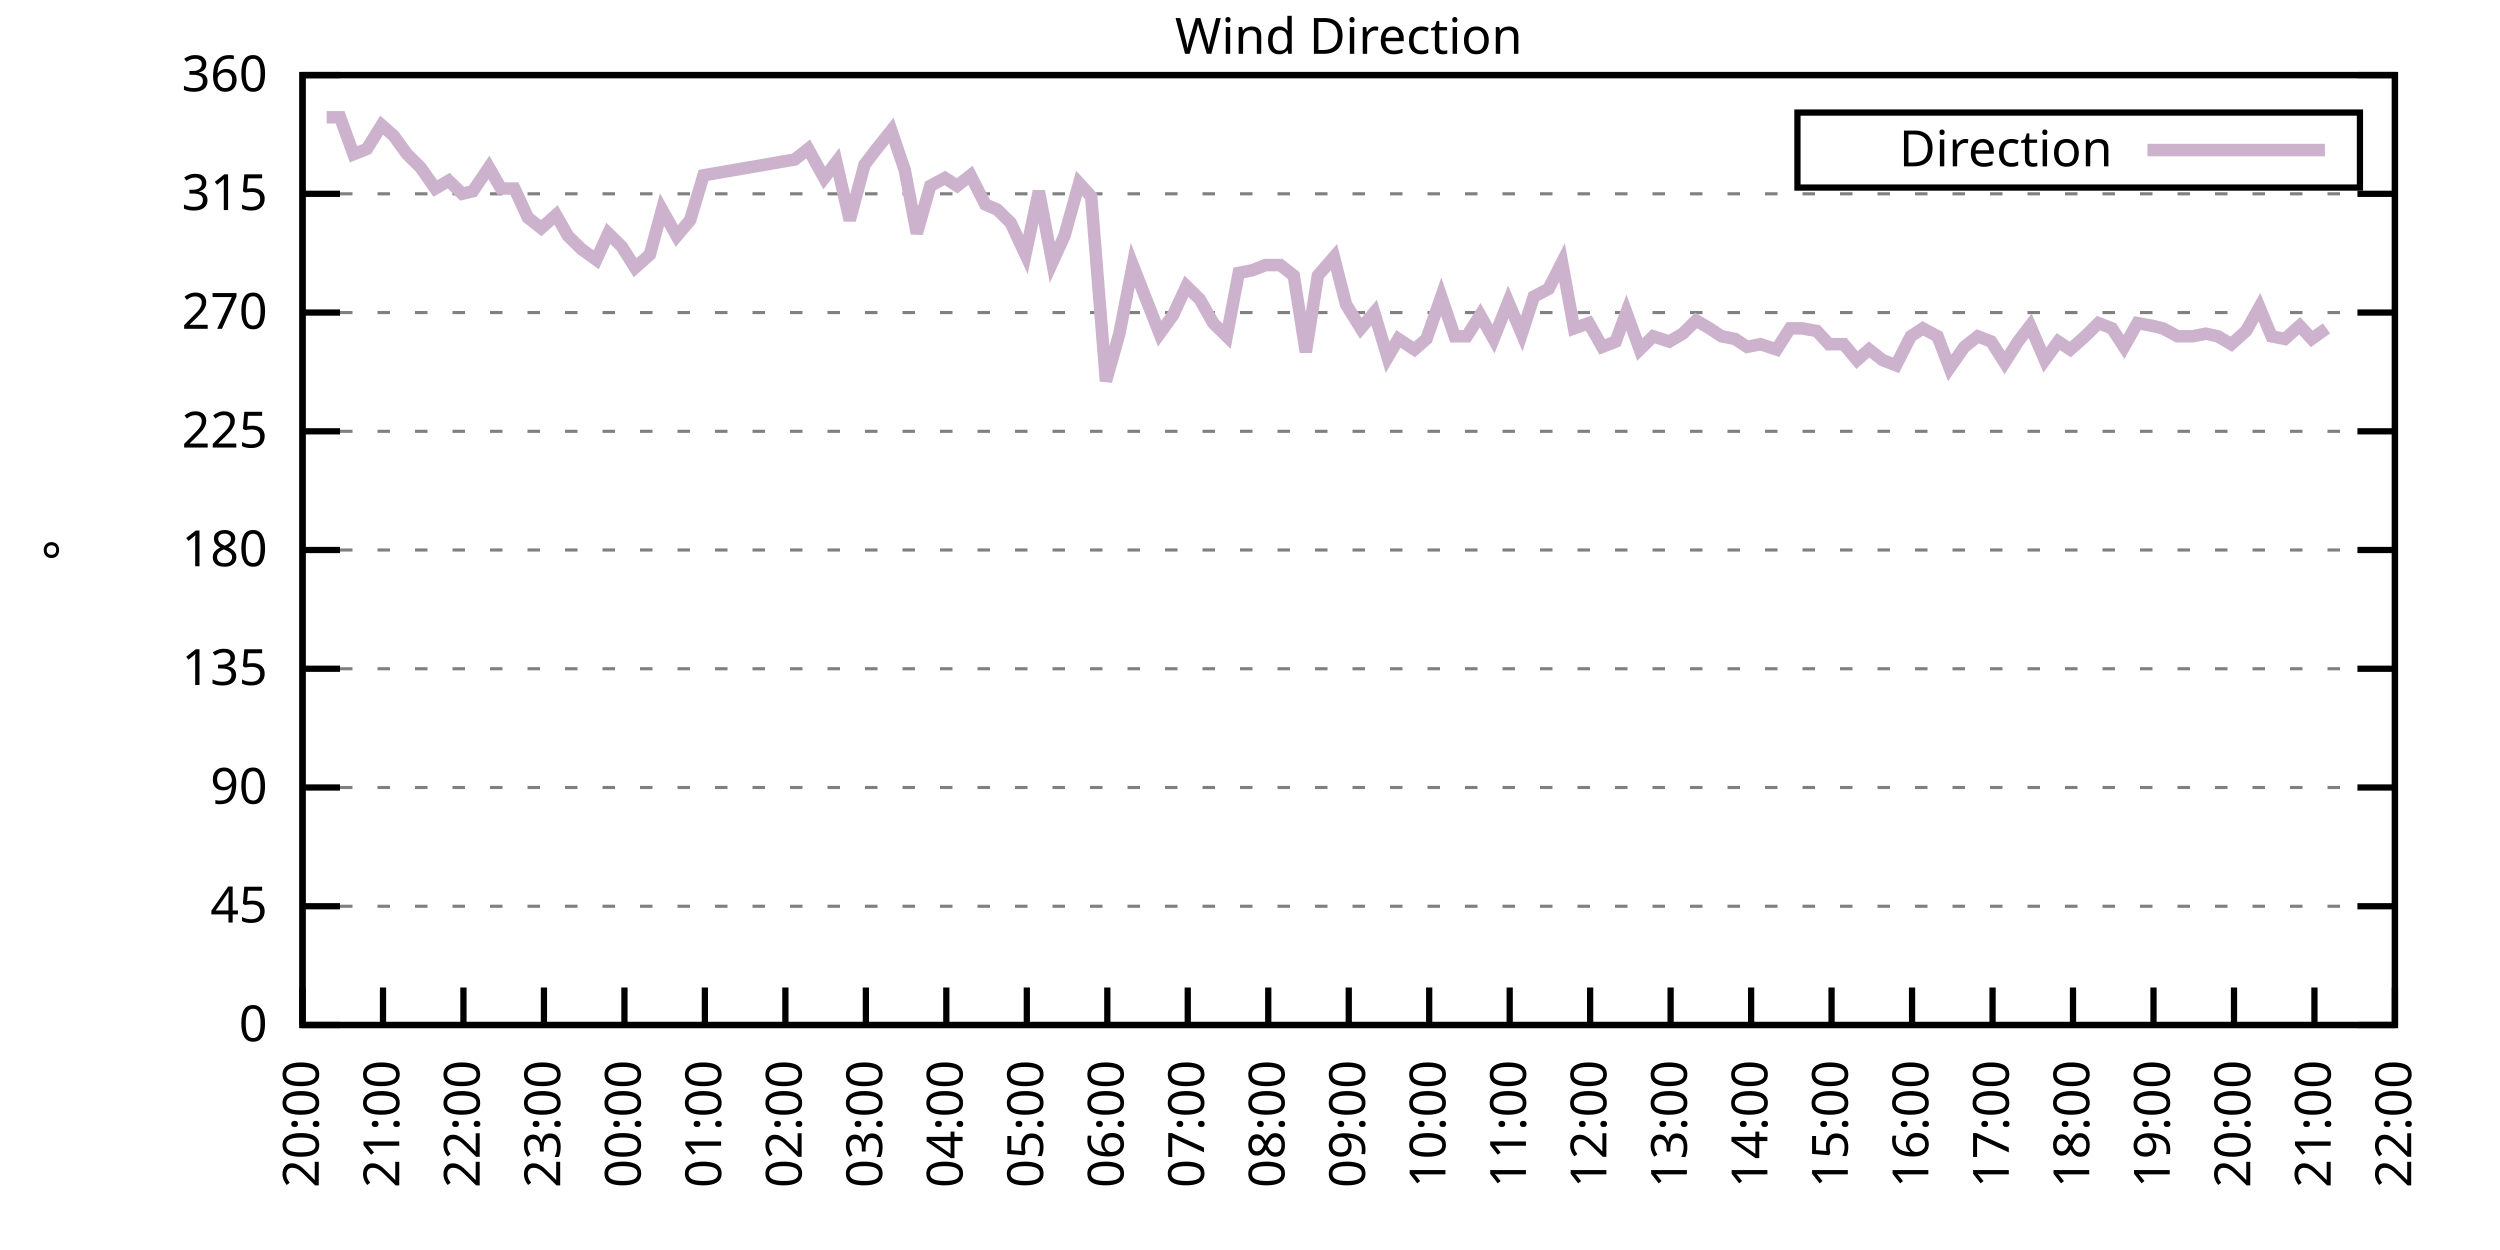
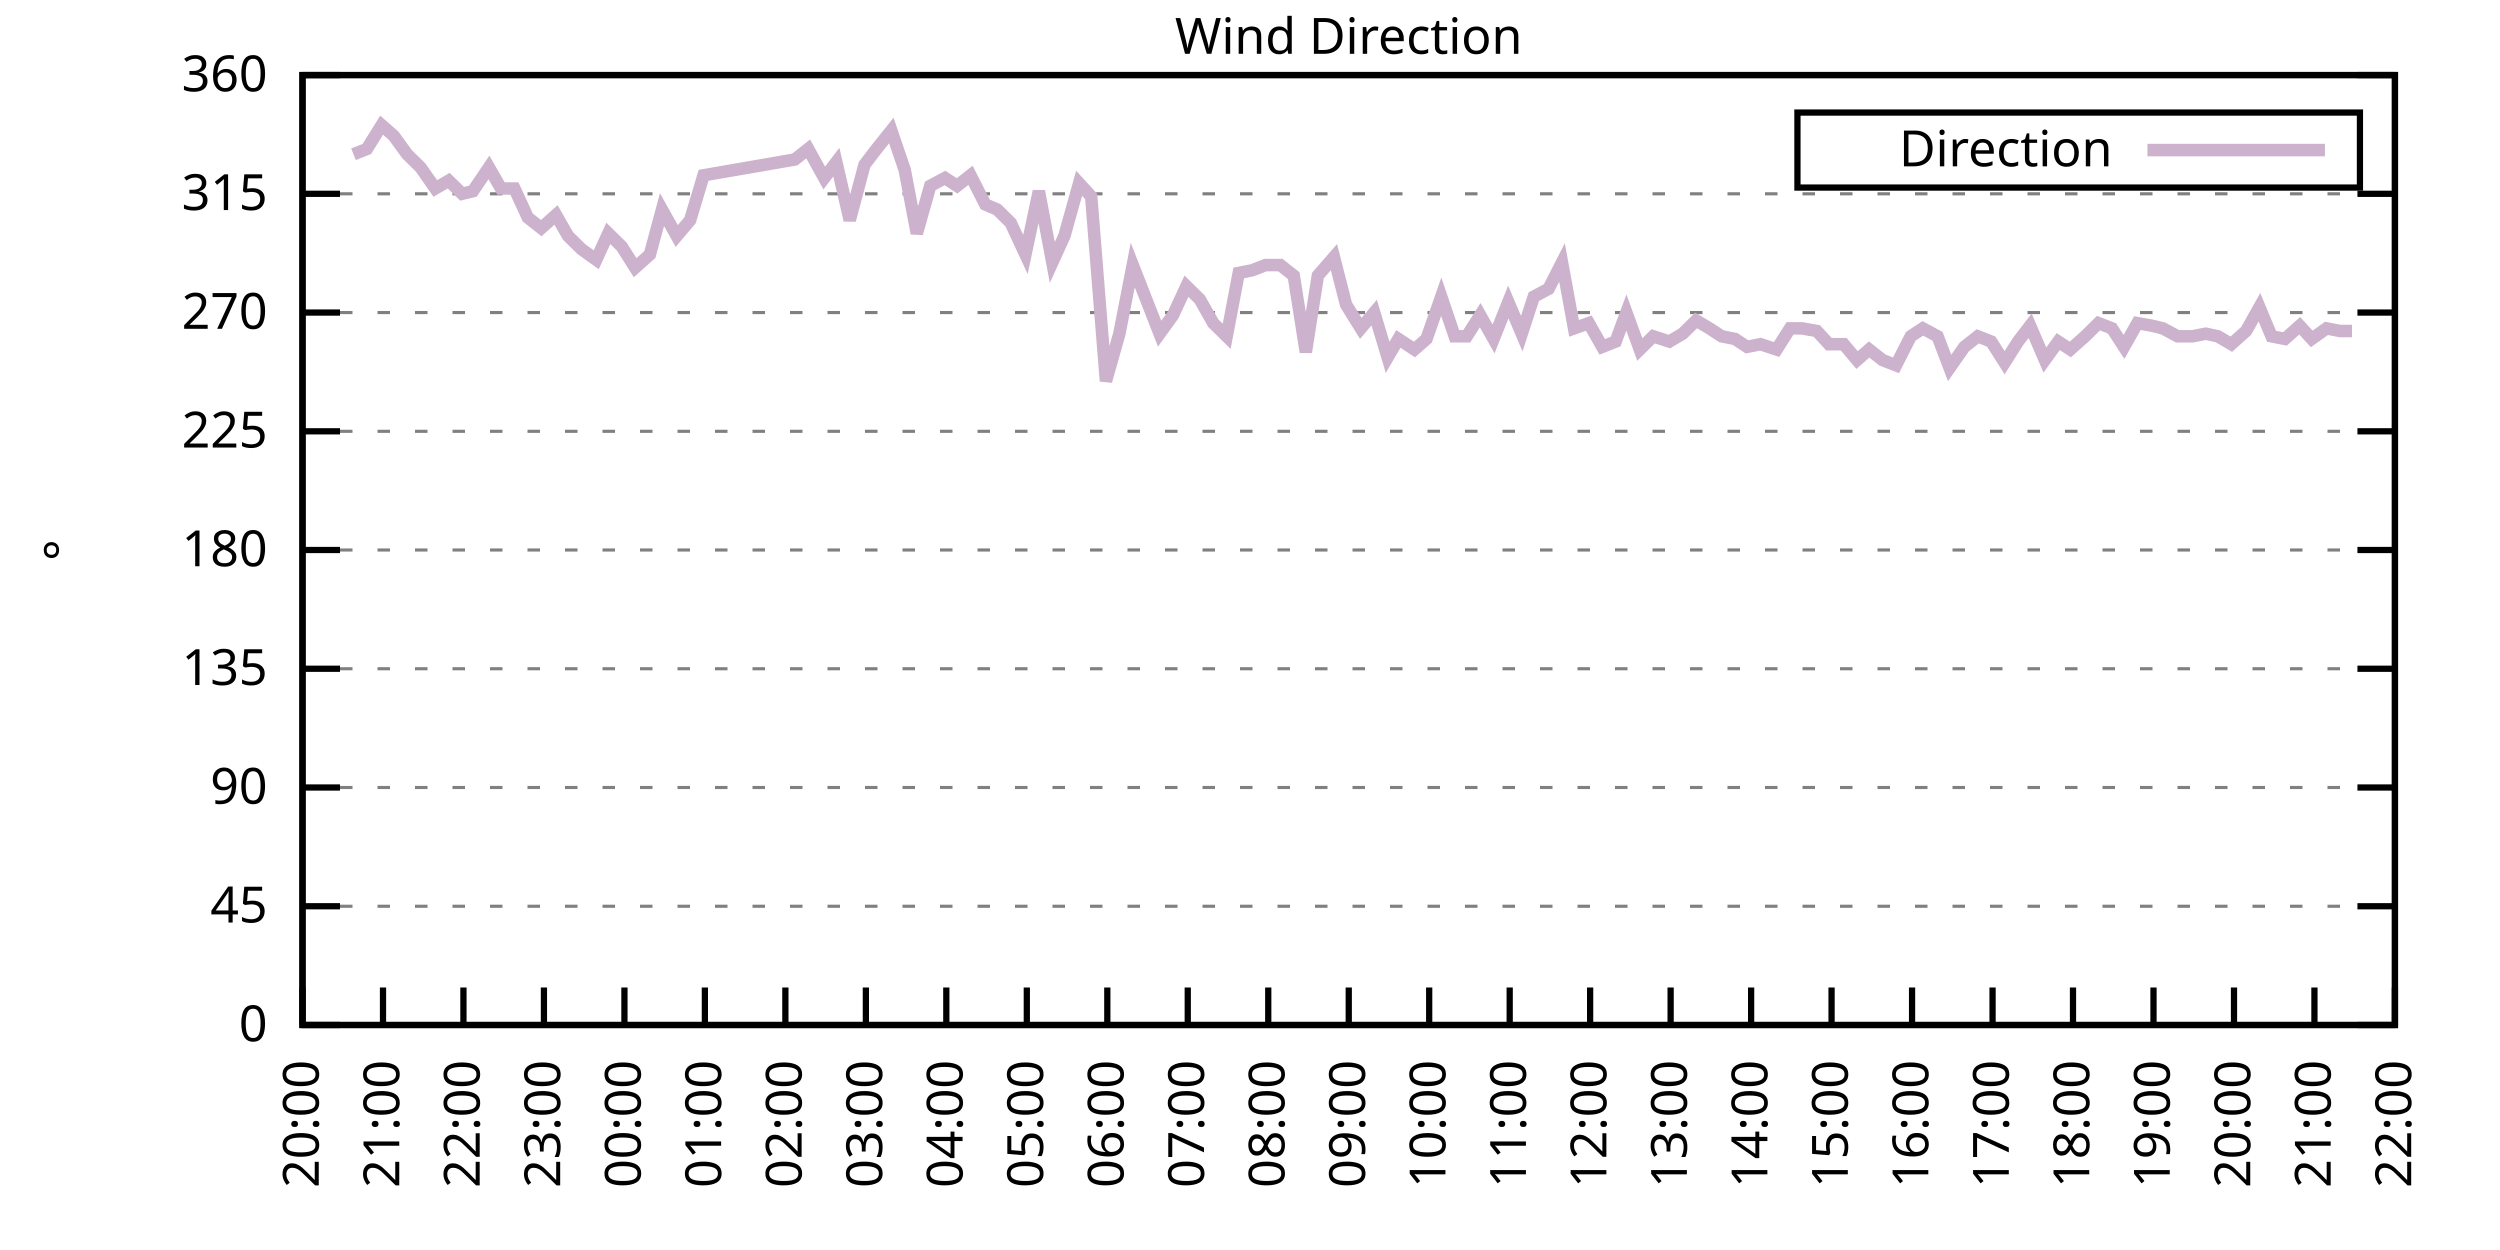
<svg xmlns="http://www.w3.org/2000/svg" xmlns:xlink="http://www.w3.org/1999/xlink" width="400" height="200" viewBox="0 0 400 200">
  <g id="gnuplot_canvas">
    <rect x="0" y="0" width="400" height="200" fill="none" />
    <defs>
      <circle id="gpDot" r="0.5" stroke-width="0.5" stroke="currentColor" />
      <path id="gpPt0" stroke-width="0.333" stroke="currentColor" d="M-1,0 h2 M0,-1 v2" />
      <path id="gpPt1" stroke-width="0.333" stroke="currentColor" d="M-1,-1 L1,1 M1,-1 L-1,1" />
      <path id="gpPt2" stroke-width="0.333" stroke="currentColor" d="M-1,0 L1,0 M0,-1 L0,1 M-1,-1 L1,1 M-1,1 L1,-1" />
      <rect id="gpPt3" stroke-width="0.333" stroke="currentColor" x="-1" y="-1" width="2" height="2" />
      <rect id="gpPt4" stroke-width="0.333" stroke="currentColor" fill="currentColor" x="-1" y="-1" width="2" height="2" />
      <circle id="gpPt5" stroke-width="0.333" stroke="currentColor" cx="0" cy="0" r="1" />
      <use xlink:href="#gpPt5" id="gpPt6" fill="currentColor" stroke="none" />
      <path id="gpPt7" stroke-width="0.333" stroke="currentColor" d="M0,-1.33 L-1.33,0.67 L1.33,0.67 z" />
      <use xlink:href="#gpPt7" id="gpPt8" fill="currentColor" stroke="none" />
      <use xlink:href="#gpPt7" id="gpPt9" stroke="currentColor" transform="rotate(180)" />
      <use xlink:href="#gpPt9" id="gpPt10" fill="currentColor" stroke="none" />
      <use xlink:href="#gpPt3" id="gpPt11" stroke="currentColor" transform="rotate(45)" />
      <use xlink:href="#gpPt11" id="gpPt12" fill="currentColor" stroke="none" />
      <path id="gpPt13" stroke-width="0.333" stroke="currentColor" d="M0,1.330 L1.265,0.411 L0.782,-1.067 L-0.782,-1.076 L-1.265,0.411 z" />
      <use xlink:href="#gpPt13" id="gpPt14" fill="currentColor" stroke="none" />
      <filter id="textbox" filterUnits="objectBoundingBox" x="0" y="0" height="1" width="1">
        <feFlood flood-color="white" flood-opacity="1" result="bgnd" />
        <feComposite in="SourceGraphic" in2="bgnd" operator="atop" />
      </filter>
      <filter id="greybox" filterUnits="objectBoundingBox" x="0" y="0" height="1" width="1">
        <feFlood flood-color="lightgrey" flood-opacity="1" result="grey" />
        <feComposite in="SourceGraphic" in2="grey" operator="atop" />
      </filter>
    </defs>
    <g fill="none" color="white" stroke="currentColor" stroke-width="1.00" stroke-linecap="butt" stroke-linejoin="miter">
</g>
    <g fill="none" color="black" stroke="currentColor" stroke-width="1.00" stroke-linecap="butt" stroke-linejoin="miter">
      <g stroke="none" shape-rendering="crispEdges">
        <polygon fill="rgb(255, 255, 255)" points="48.40,164.00 383.18,164.00 383.18,12.02 48.40,12.02 " />
      </g>
    </g>
    <g fill="none" color="black" stroke="currentColor" stroke-width="1.00" stroke-linecap="butt" stroke-linejoin="miter">
</g>
    <g fill="none" color="black" stroke="black" stroke-width="0.50" stroke-linecap="butt" stroke-linejoin="miter">
</g>
    <g fill="none" color="gray" stroke="currentColor" stroke-width="0.50" stroke-linecap="butt" stroke-linejoin="miter">
      <path stroke="gray" stroke-dasharray="2,4" class="gridline" d="M48.40,164.00 L383.19,164.00  " />
    </g>
    <g fill="none" color="gray" stroke="gray" stroke-width="1.00" stroke-linecap="butt" stroke-linejoin="miter">
</g>
    <g fill="none" color="black" stroke="currentColor" stroke-width="1.00" stroke-linecap="butt" stroke-linejoin="miter">
      <path stroke="black" d="M48.40,164.00 L54.40,164.00 M383.19,164.00 L377.19,164.00  " />
      <g transform="translate(42.80,166.60)" stroke="none" fill="black" font-family="Sans" font-size="8.00" text-anchor="end">
        <text>
          <tspan font-family="Sans"> 0</tspan>
        </text>
      </g>
    </g>
    <g fill="none" color="black" stroke="currentColor" stroke-width="1.00" stroke-linecap="butt" stroke-linejoin="miter">
</g>
    <g fill="none" color="black" stroke="black" stroke-width="0.50" stroke-linecap="butt" stroke-linejoin="miter">
</g>
    <g fill="none" color="gray" stroke="currentColor" stroke-width="0.50" stroke-linecap="butt" stroke-linejoin="miter">
      <path stroke="gray" stroke-dasharray="2,4" class="gridline" d="M48.40,145.00 L383.19,145.00  " />
    </g>
    <g fill="none" color="gray" stroke="gray" stroke-width="1.00" stroke-linecap="butt" stroke-linejoin="miter">
</g>
    <g fill="none" color="black" stroke="currentColor" stroke-width="1.00" stroke-linecap="butt" stroke-linejoin="miter">
      <path stroke="black" d="M48.40,145.00 L54.40,145.00 M383.19,145.00 L377.19,145.00  " />
      <g transform="translate(42.80,147.60)" stroke="none" fill="black" font-family="Sans" font-size="8.00" text-anchor="end">
        <text>
          <tspan font-family="Sans"> 45</tspan>
        </text>
      </g>
    </g>
    <g fill="none" color="black" stroke="currentColor" stroke-width="1.00" stroke-linecap="butt" stroke-linejoin="miter">
</g>
    <g fill="none" color="black" stroke="black" stroke-width="0.50" stroke-linecap="butt" stroke-linejoin="miter">
</g>
    <g fill="none" color="gray" stroke="currentColor" stroke-width="0.50" stroke-linecap="butt" stroke-linejoin="miter">
      <path stroke="gray" stroke-dasharray="2,4" class="gridline" d="M48.40,126.00 L383.19,126.00  " />
    </g>
    <g fill="none" color="gray" stroke="gray" stroke-width="1.00" stroke-linecap="butt" stroke-linejoin="miter">
</g>
    <g fill="none" color="black" stroke="currentColor" stroke-width="1.00" stroke-linecap="butt" stroke-linejoin="miter">
      <path stroke="black" d="M48.40,126.00 L54.40,126.00 M383.19,126.00 L377.19,126.00  " />
      <g transform="translate(42.80,128.60)" stroke="none" fill="black" font-family="Sans" font-size="8.00" text-anchor="end">
        <text>
          <tspan font-family="Sans"> 90</tspan>
        </text>
      </g>
    </g>
    <g fill="none" color="black" stroke="currentColor" stroke-width="1.00" stroke-linecap="butt" stroke-linejoin="miter">
</g>
    <g fill="none" color="black" stroke="black" stroke-width="0.50" stroke-linecap="butt" stroke-linejoin="miter">
</g>
    <g fill="none" color="gray" stroke="currentColor" stroke-width="0.50" stroke-linecap="butt" stroke-linejoin="miter">
      <path stroke="gray" stroke-dasharray="2,4" class="gridline" d="M48.40,107.00 L383.19,107.00  " />
    </g>
    <g fill="none" color="gray" stroke="gray" stroke-width="1.00" stroke-linecap="butt" stroke-linejoin="miter">
</g>
    <g fill="none" color="black" stroke="currentColor" stroke-width="1.00" stroke-linecap="butt" stroke-linejoin="miter">
      <path stroke="black" d="M48.40,107.00 L54.40,107.00 M383.19,107.00 L377.19,107.00  " />
      <g transform="translate(42.80,109.60)" stroke="none" fill="black" font-family="Sans" font-size="8.00" text-anchor="end">
        <text>
          <tspan font-family="Sans"> 135</tspan>
        </text>
      </g>
    </g>
    <g fill="none" color="black" stroke="currentColor" stroke-width="1.00" stroke-linecap="butt" stroke-linejoin="miter">
</g>
    <g fill="none" color="black" stroke="black" stroke-width="0.50" stroke-linecap="butt" stroke-linejoin="miter">
</g>
    <g fill="none" color="gray" stroke="currentColor" stroke-width="0.50" stroke-linecap="butt" stroke-linejoin="miter">
      <path stroke="gray" stroke-dasharray="2,4" class="gridline" d="M48.40,88.00 L383.19,88.00  " />
    </g>
    <g fill="none" color="gray" stroke="gray" stroke-width="1.00" stroke-linecap="butt" stroke-linejoin="miter">
</g>
    <g fill="none" color="black" stroke="currentColor" stroke-width="1.00" stroke-linecap="butt" stroke-linejoin="miter">
      <path stroke="black" d="M48.40,88.00 L54.40,88.00 M383.19,88.00 L377.19,88.00  " />
      <g transform="translate(42.80,90.60)" stroke="none" fill="black" font-family="Sans" font-size="8.00" text-anchor="end">
        <text>
          <tspan font-family="Sans"> 180</tspan>
        </text>
      </g>
    </g>
    <g fill="none" color="black" stroke="currentColor" stroke-width="1.00" stroke-linecap="butt" stroke-linejoin="miter">
</g>
    <g fill="none" color="black" stroke="black" stroke-width="0.50" stroke-linecap="butt" stroke-linejoin="miter">
</g>
    <g fill="none" color="gray" stroke="currentColor" stroke-width="0.50" stroke-linecap="butt" stroke-linejoin="miter">
      <path stroke="gray" stroke-dasharray="2,4" class="gridline" d="M48.40,69.01 L383.19,69.01  " />
    </g>
    <g fill="none" color="gray" stroke="gray" stroke-width="1.00" stroke-linecap="butt" stroke-linejoin="miter">
</g>
    <g fill="none" color="black" stroke="currentColor" stroke-width="1.00" stroke-linecap="butt" stroke-linejoin="miter">
      <path stroke="black" d="M48.40,69.01 L54.40,69.01 M383.19,69.01 L377.19,69.01  " />
      <g transform="translate(42.80,71.61)" stroke="none" fill="black" font-family="Sans" font-size="8.00" text-anchor="end">
        <text>
          <tspan font-family="Sans"> 225</tspan>
        </text>
      </g>
    </g>
    <g fill="none" color="black" stroke="currentColor" stroke-width="1.00" stroke-linecap="butt" stroke-linejoin="miter">
</g>
    <g fill="none" color="black" stroke="black" stroke-width="0.50" stroke-linecap="butt" stroke-linejoin="miter">
</g>
    <g fill="none" color="gray" stroke="currentColor" stroke-width="0.50" stroke-linecap="butt" stroke-linejoin="miter">
      <path stroke="gray" stroke-dasharray="2,4" class="gridline" d="M48.40,50.01 L383.19,50.01  " />
    </g>
    <g fill="none" color="gray" stroke="gray" stroke-width="1.00" stroke-linecap="butt" stroke-linejoin="miter">
</g>
    <g fill="none" color="black" stroke="currentColor" stroke-width="1.00" stroke-linecap="butt" stroke-linejoin="miter">
      <path stroke="black" d="M48.40,50.01 L54.40,50.01 M383.19,50.01 L377.19,50.01  " />
      <g transform="translate(42.80,52.61)" stroke="none" fill="black" font-family="Sans" font-size="8.00" text-anchor="end">
        <text>
          <tspan font-family="Sans"> 270</tspan>
        </text>
      </g>
    </g>
    <g fill="none" color="black" stroke="currentColor" stroke-width="1.00" stroke-linecap="butt" stroke-linejoin="miter">
</g>
    <g fill="none" color="black" stroke="black" stroke-width="0.50" stroke-linecap="butt" stroke-linejoin="miter">
</g>
    <g fill="none" color="gray" stroke="currentColor" stroke-width="0.50" stroke-linecap="butt" stroke-linejoin="miter">
      <path stroke="gray" stroke-dasharray="2,4" class="gridline" d="M48.40,31.01 L383.19,31.01  " />
    </g>
    <g fill="none" color="gray" stroke="gray" stroke-width="1.00" stroke-linecap="butt" stroke-linejoin="miter">
</g>
    <g fill="none" color="black" stroke="currentColor" stroke-width="1.00" stroke-linecap="butt" stroke-linejoin="miter">
      <path stroke="black" d="M48.40,31.01 L54.40,31.01 M383.19,31.01 L377.19,31.01  " />
      <g transform="translate(42.80,33.61)" stroke="none" fill="black" font-family="Sans" font-size="8.00" text-anchor="end">
        <text>
          <tspan font-family="Sans"> 315</tspan>
        </text>
      </g>
    </g>
    <g fill="none" color="black" stroke="currentColor" stroke-width="1.00" stroke-linecap="butt" stroke-linejoin="miter">
</g>
    <g fill="none" color="black" stroke="black" stroke-width="0.50" stroke-linecap="butt" stroke-linejoin="miter">
</g>
    <g fill="none" color="gray" stroke="currentColor" stroke-width="0.50" stroke-linecap="butt" stroke-linejoin="miter">
      <path stroke="gray" stroke-dasharray="2,4" class="gridline" d="M48.40,12.01 L383.19,12.01  " />
    </g>
    <g fill="none" color="gray" stroke="gray" stroke-width="1.00" stroke-linecap="butt" stroke-linejoin="miter">
</g>
    <g fill="none" color="black" stroke="currentColor" stroke-width="1.00" stroke-linecap="butt" stroke-linejoin="miter">
      <path stroke="black" d="M48.40,12.01 L54.40,12.01 M383.19,12.01 L377.19,12.01  " />
      <g transform="translate(42.80,14.61)" stroke="none" fill="black" font-family="Sans" font-size="8.00" text-anchor="end">
        <text>
          <tspan font-family="Sans"> 360</tspan>
        </text>
      </g>
    </g>
    <g fill="none" color="black" stroke="currentColor" stroke-width="1.00" stroke-linecap="butt" stroke-linejoin="miter">
      <path stroke="black" d="M48.40,164.00 L48.40,158.00  " />
      <g transform="translate(51.00,169.60) rotate(270.00)" stroke="none" fill="black" font-family="Sans" font-size="8.00" text-anchor="end">
        <text>
          <tspan font-family="Sans">20:00</tspan>
        </text>
      </g>
    </g>
    <g fill="none" color="black" stroke="currentColor" stroke-width="1.00" stroke-linecap="butt" stroke-linejoin="miter">
      <path stroke="black" d="M61.28,164.00 L61.28,158.00  " />
      <g transform="translate(63.88,169.60) rotate(270.00)" stroke="none" fill="black" font-family="Sans" font-size="8.00" text-anchor="end">
        <text>
          <tspan font-family="Sans">21:00</tspan>
        </text>
      </g>
    </g>
    <g fill="none" color="black" stroke="currentColor" stroke-width="1.00" stroke-linecap="butt" stroke-linejoin="miter">
      <path stroke="black" d="M74.15,164.00 L74.15,158.00  " />
      <g transform="translate(76.75,169.60) rotate(270.00)" stroke="none" fill="black" font-family="Sans" font-size="8.00" text-anchor="end">
        <text>
          <tspan font-family="Sans">22:00</tspan>
        </text>
      </g>
    </g>
    <g fill="none" color="black" stroke="currentColor" stroke-width="1.00" stroke-linecap="butt" stroke-linejoin="miter">
      <path stroke="black" d="M87.03,164.00 L87.03,158.00  " />
      <g transform="translate(89.63,169.60) rotate(270.00)" stroke="none" fill="black" font-family="Sans" font-size="8.00" text-anchor="end">
        <text>
          <tspan font-family="Sans">23:00</tspan>
        </text>
      </g>
    </g>
    <g fill="none" color="black" stroke="currentColor" stroke-width="1.00" stroke-linecap="butt" stroke-linejoin="miter">
      <path stroke="black" d="M99.91,164.00 L99.91,158.00  " />
      <g transform="translate(102.51,169.60) rotate(270.00)" stroke="none" fill="black" font-family="Sans" font-size="8.00" text-anchor="end">
        <text>
          <tspan font-family="Sans">00:00</tspan>
        </text>
      </g>
    </g>
    <g fill="none" color="black" stroke="currentColor" stroke-width="1.00" stroke-linecap="butt" stroke-linejoin="miter">
      <path stroke="black" d="M112.78,164.00 L112.78,158.00  " />
      <g transform="translate(115.38,169.60) rotate(270.00)" stroke="none" fill="black" font-family="Sans" font-size="8.00" text-anchor="end">
        <text>
          <tspan font-family="Sans">01:00</tspan>
        </text>
      </g>
    </g>
    <g fill="none" color="black" stroke="currentColor" stroke-width="1.00" stroke-linecap="butt" stroke-linejoin="miter">
      <path stroke="black" d="M125.66,164.00 L125.66,158.00  " />
      <g transform="translate(128.26,169.60) rotate(270.00)" stroke="none" fill="black" font-family="Sans" font-size="8.00" text-anchor="end">
        <text>
          <tspan font-family="Sans">02:00</tspan>
        </text>
      </g>
    </g>
    <g fill="none" color="black" stroke="currentColor" stroke-width="1.00" stroke-linecap="butt" stroke-linejoin="miter">
      <path stroke="black" d="M138.54,164.00 L138.54,158.00  " />
      <g transform="translate(141.14,169.60) rotate(270.00)" stroke="none" fill="black" font-family="Sans" font-size="8.00" text-anchor="end">
        <text>
          <tspan font-family="Sans">03:00</tspan>
        </text>
      </g>
    </g>
    <g fill="none" color="black" stroke="currentColor" stroke-width="1.00" stroke-linecap="butt" stroke-linejoin="miter">
      <path stroke="black" d="M151.41,164.00 L151.41,158.00  " />
      <g transform="translate(154.01,169.60) rotate(270.00)" stroke="none" fill="black" font-family="Sans" font-size="8.00" text-anchor="end">
        <text>
          <tspan font-family="Sans">04:00</tspan>
        </text>
      </g>
    </g>
    <g fill="none" color="black" stroke="currentColor" stroke-width="1.00" stroke-linecap="butt" stroke-linejoin="miter">
      <path stroke="black" d="M164.29,164.00 L164.29,158.00  " />
      <g transform="translate(166.89,169.60) rotate(270.00)" stroke="none" fill="black" font-family="Sans" font-size="8.00" text-anchor="end">
        <text>
          <tspan font-family="Sans">05:00</tspan>
        </text>
      </g>
    </g>
    <g fill="none" color="black" stroke="currentColor" stroke-width="1.00" stroke-linecap="butt" stroke-linejoin="miter">
      <path stroke="black" d="M177.17,164.00 L177.17,158.00  " />
      <g transform="translate(179.77,169.60) rotate(270.00)" stroke="none" fill="black" font-family="Sans" font-size="8.00" text-anchor="end">
        <text>
          <tspan font-family="Sans">06:00</tspan>
        </text>
      </g>
    </g>
    <g fill="none" color="black" stroke="currentColor" stroke-width="1.00" stroke-linecap="butt" stroke-linejoin="miter">
      <path stroke="black" d="M190.04,164.00 L190.04,158.00  " />
      <g transform="translate(192.64,169.60) rotate(270.00)" stroke="none" fill="black" font-family="Sans" font-size="8.00" text-anchor="end">
        <text>
          <tspan font-family="Sans">07:00</tspan>
        </text>
      </g>
    </g>
    <g fill="none" color="black" stroke="currentColor" stroke-width="1.00" stroke-linecap="butt" stroke-linejoin="miter">
      <path stroke="black" d="M202.92,164.00 L202.92,158.00  " />
      <g transform="translate(205.52,169.60) rotate(270.00)" stroke="none" fill="black" font-family="Sans" font-size="8.00" text-anchor="end">
        <text>
          <tspan font-family="Sans">08:00</tspan>
        </text>
      </g>
    </g>
    <g fill="none" color="black" stroke="currentColor" stroke-width="1.00" stroke-linecap="butt" stroke-linejoin="miter">
      <path stroke="black" d="M215.80,164.00 L215.80,158.00  " />
      <g transform="translate(218.40,169.60) rotate(270.00)" stroke="none" fill="black" font-family="Sans" font-size="8.00" text-anchor="end">
        <text>
          <tspan font-family="Sans">09:00</tspan>
        </text>
      </g>
    </g>
    <g fill="none" color="black" stroke="currentColor" stroke-width="1.00" stroke-linecap="butt" stroke-linejoin="miter">
      <path stroke="black" d="M228.67,164.00 L228.67,158.00  " />
      <g transform="translate(231.27,169.60) rotate(270.00)" stroke="none" fill="black" font-family="Sans" font-size="8.00" text-anchor="end">
        <text>
          <tspan font-family="Sans">10:00</tspan>
        </text>
      </g>
    </g>
    <g fill="none" color="black" stroke="currentColor" stroke-width="1.00" stroke-linecap="butt" stroke-linejoin="miter">
      <path stroke="black" d="M241.55,164.00 L241.55,158.00  " />
      <g transform="translate(244.15,169.60) rotate(270.00)" stroke="none" fill="black" font-family="Sans" font-size="8.00" text-anchor="end">
        <text>
          <tspan font-family="Sans">11:00</tspan>
        </text>
      </g>
    </g>
    <g fill="none" color="black" stroke="currentColor" stroke-width="1.00" stroke-linecap="butt" stroke-linejoin="miter">
      <path stroke="black" d="M254.42,164.00 L254.42,158.00  " />
      <g transform="translate(257.02,169.60) rotate(270.00)" stroke="none" fill="black" font-family="Sans" font-size="8.00" text-anchor="end">
        <text>
          <tspan font-family="Sans">12:00</tspan>
        </text>
      </g>
    </g>
    <g fill="none" color="black" stroke="currentColor" stroke-width="1.00" stroke-linecap="butt" stroke-linejoin="miter">
      <path stroke="black" d="M267.30,164.00 L267.30,158.00  " />
      <g transform="translate(269.90,169.60) rotate(270.00)" stroke="none" fill="black" font-family="Sans" font-size="8.00" text-anchor="end">
        <text>
          <tspan font-family="Sans">13:00</tspan>
        </text>
      </g>
    </g>
    <g fill="none" color="black" stroke="currentColor" stroke-width="1.00" stroke-linecap="butt" stroke-linejoin="miter">
      <path stroke="black" d="M280.18,164.00 L280.18,158.00  " />
      <g transform="translate(282.78,169.60) rotate(270.00)" stroke="none" fill="black" font-family="Sans" font-size="8.00" text-anchor="end">
        <text>
          <tspan font-family="Sans">14:00</tspan>
        </text>
      </g>
    </g>
    <g fill="none" color="black" stroke="currentColor" stroke-width="1.00" stroke-linecap="butt" stroke-linejoin="miter">
      <path stroke="black" d="M293.05,164.00 L293.05,158.00  " />
      <g transform="translate(295.65,169.60) rotate(270.00)" stroke="none" fill="black" font-family="Sans" font-size="8.00" text-anchor="end">
        <text>
          <tspan font-family="Sans">15:00</tspan>
        </text>
      </g>
    </g>
    <g fill="none" color="black" stroke="currentColor" stroke-width="1.00" stroke-linecap="butt" stroke-linejoin="miter">
      <path stroke="black" d="M305.93,164.00 L305.93,158.00  " />
      <g transform="translate(308.53,169.60) rotate(270.00)" stroke="none" fill="black" font-family="Sans" font-size="8.00" text-anchor="end">
        <text>
          <tspan font-family="Sans">16:00</tspan>
        </text>
      </g>
    </g>
    <g fill="none" color="black" stroke="currentColor" stroke-width="1.00" stroke-linecap="butt" stroke-linejoin="miter">
      <path stroke="black" d="M318.81,164.00 L318.81,158.00  " />
      <g transform="translate(321.41,169.60) rotate(270.00)" stroke="none" fill="black" font-family="Sans" font-size="8.00" text-anchor="end">
        <text>
          <tspan font-family="Sans">17:00</tspan>
        </text>
      </g>
    </g>
    <g fill="none" color="black" stroke="currentColor" stroke-width="1.00" stroke-linecap="butt" stroke-linejoin="miter">
      <path stroke="black" d="M331.68,164.00 L331.68,158.00  " />
      <g transform="translate(334.28,169.60) rotate(270.00)" stroke="none" fill="black" font-family="Sans" font-size="8.00" text-anchor="end">
        <text>
          <tspan font-family="Sans">18:00</tspan>
        </text>
      </g>
    </g>
    <g fill="none" color="black" stroke="currentColor" stroke-width="1.00" stroke-linecap="butt" stroke-linejoin="miter">
      <path stroke="black" d="M344.56,164.00 L344.56,158.00  " />
      <g transform="translate(347.16,169.60) rotate(270.00)" stroke="none" fill="black" font-family="Sans" font-size="8.00" text-anchor="end">
        <text>
          <tspan font-family="Sans">19:00</tspan>
        </text>
      </g>
    </g>
    <g fill="none" color="black" stroke="currentColor" stroke-width="1.00" stroke-linecap="butt" stroke-linejoin="miter">
      <path stroke="black" d="M357.44,164.00 L357.44,158.00  " />
      <g transform="translate(360.04,169.60) rotate(270.00)" stroke="none" fill="black" font-family="Sans" font-size="8.00" text-anchor="end">
        <text>
          <tspan font-family="Sans">20:00</tspan>
        </text>
      </g>
    </g>
    <g fill="none" color="black" stroke="currentColor" stroke-width="1.00" stroke-linecap="butt" stroke-linejoin="miter">
      <path stroke="black" d="M370.31,164.00 L370.31,158.00  " />
      <g transform="translate(372.91,169.60) rotate(270.00)" stroke="none" fill="black" font-family="Sans" font-size="8.00" text-anchor="end">
        <text>
          <tspan font-family="Sans">21:00</tspan>
        </text>
      </g>
    </g>
    <g fill="none" color="black" stroke="currentColor" stroke-width="1.00" stroke-linecap="butt" stroke-linejoin="miter">
      <path stroke="black" d="M383.19,164.00 L383.19,158.00  " />
      <g transform="translate(385.79,169.60) rotate(270.00)" stroke="none" fill="black" font-family="Sans" font-size="8.00" text-anchor="end">
        <text>
          <tspan font-family="Sans">22:00</tspan>
        </text>
      </g>
    </g>
    <g fill="none" color="black" stroke="currentColor" stroke-width="1.00" stroke-linecap="butt" stroke-linejoin="miter">
</g>
    <g fill="none" color="black" stroke="currentColor" stroke-width="1.00" stroke-linecap="butt" stroke-linejoin="miter">
      <path stroke="black" d="M48.40,12.01 L48.40,164.00 L383.19,164.00 L383.19,12.01 L48.40,12.01 Z  " />
    </g>
    <g fill="none" color="black" stroke="currentColor" stroke-width="1.00" stroke-linecap="butt" stroke-linejoin="miter">
</g>
    <g fill="none" color="black" stroke="currentColor" stroke-width="1.00" stroke-linecap="butt" stroke-linejoin="miter">
      <path stroke="black" d="M287.59,30.01 L287.59,18.01 L377.59,18.01 L377.59,30.01 L287.59,30.01 Z  " />
    </g>
    <g id="Wind_direction_plot_1">
      <g fill="none" color="white" stroke="black" stroke-width="2.00" stroke-linecap="butt" stroke-linejoin="miter">
</g>
      <g fill="none" color="black" stroke="currentColor" stroke-width="2.00" stroke-linecap="butt" stroke-linejoin="miter">
        <g transform="translate(337.99,26.61)" stroke="none" fill="black" font-family="Sans" font-size="8.00" text-anchor="end">
          <text>
            <tspan font-family="Sans">Direction</tspan>
          </text>
        </g>
      </g>
      <g fill="none" color="black" stroke="currentColor" stroke-width="2.00" stroke-linecap="butt" stroke-linejoin="miter">
-         <path stroke="rgb(204, 178, 204)" d="M343.59,24.01 L371.99,24.01 M52.26,18.77 L54.41,18.77 L56.56,24.68 L58.70,23.83 L61.06,20.03 L62.99,21.72   L65.14,24.68 L67.29,26.79 L69.65,30.16 L71.79,28.90 L73.94,31.01 L75.66,30.59 L78.23,26.79 L80.16,30.16   L82.31,30.16 L84.45,34.81 L86.60,36.50 L88.96,34.39 L90.89,37.76 L93.04,39.87 L95.40,41.56 L97.33,37.34   L99.48,39.45 L101.62,42.83 L103.98,40.72 L105.92,33.54 L108.28,37.76 L110.42,35.23 L112.57,28.05 L127.16,25.52   L129.31,23.83 L131.88,28.48 L133.81,25.94 L135.96,35.23 L138.32,26.36 L140.25,23.83 L142.61,20.88 L144.76,27.21   L146.69,37.34 L148.84,29.74 L151.20,28.48 L153.13,29.74 L155.28,28.05 L157.64,32.70 L159.57,33.54 L161.71,35.65   L164.07,40.72 L166.22,30.59 L168.37,41.99 L170.30,37.76 L172.66,29.32 L174.59,31.43 L176.95,60.98 L179.10,53.39   L181.24,42.41 L183.39,47.90 L185.54,53.39 L187.68,50.43 L189.83,45.79 L191.97,47.90 L194.12,51.70 L196.27,53.81   L198.20,43.67 L200.34,43.25 L202.49,42.41 L204.85,42.41 L207.00,44.10 L208.93,56.34 L210.86,44.10 L213.43,41.14   L215.37,48.74 L217.73,52.54 L219.87,50.01 L222.02,57.18 L223.74,54.23 L226.31,55.92 L228.24,54.23 L230.60,47.47   L232.75,53.81 L234.68,53.81 L236.83,50.43 L238.97,54.23 L241.33,48.32 L243.48,53.39 L245.41,47.47 L247.77,46.21   L249.92,41.99 L251.85,52.54 L254.21,51.70 L256.36,55.50 L258.50,54.65 L260.22,50.01 L262.37,55.92 L264.51,53.81   L267.09,54.65 L269.23,53.39 L271.38,51.27 L273.52,52.54 L275.46,53.81 L277.60,54.23 L279.53,55.50 L281.68,55.07   L284.26,55.92 L286.40,52.54 L288.33,52.54 L290.69,52.96 L292.63,55.07 L294.99,55.07 L297.13,57.61 L299.06,55.92   L301.21,57.61 L303.36,58.45 L305.72,53.81 L307.65,52.54 L310.01,53.81 L311.94,58.87 L314.30,55.50 L316.45,53.81   L318.59,54.65 L320.74,58.03 L322.88,54.65 L324.82,52.12 L327.18,57.61 L329.32,54.65 L331.25,55.92 L333.62,53.81   L335.76,51.70 L337.91,52.54 L339.84,55.50 L341.99,51.70 L344.35,52.12 L346.06,52.54 L348.42,53.81 L350.78,53.81   L352.93,53.39 L354.86,53.81 L357.01,55.07 L359.37,52.96 L361.51,49.16 L363.45,53.81 L365.59,54.23 L367.95,52.12   L369.88,54.23 L372.24,52.54  " />
+         <path stroke="rgb(204, 178, 204)" d="M343.59,24.01 L371.99,24.01 M56.56,24.68 L58.70,23.83 L61.06,20.03 L62.99,21.72 L65.14,24.68 L67.29,26.79   L69.65,30.16 L71.79,28.90 L73.94,31.01 L75.66,30.59 L78.23,26.79 L80.16,30.16 L82.31,30.16 L84.45,34.81   L86.60,36.50 L88.96,34.39 L90.89,37.76 L93.04,39.87 L95.40,41.56 L97.33,37.34 L99.48,39.45 L101.62,42.83   L103.98,40.72 L105.92,33.54 L108.28,37.76 L110.42,35.23 L112.57,28.05 L127.16,25.52 L129.31,23.83 L131.88,28.48   L133.81,25.94 L135.96,35.23 L138.32,26.36 L140.25,23.83 L142.61,20.88 L144.76,27.21 L146.69,37.34 L148.84,29.74   L151.20,28.48 L153.13,29.74 L155.28,28.05 L157.64,32.70 L159.57,33.54 L161.71,35.65 L164.07,40.72 L166.22,30.59   L168.37,41.99 L170.30,37.76 L172.66,29.32 L174.59,31.43 L176.95,60.98 L179.10,53.39 L181.24,42.41 L183.39,47.90   L185.54,53.39 L187.68,50.43 L189.83,45.79 L191.97,47.90 L194.12,51.70 L196.27,53.81 L198.20,43.67 L200.34,43.25   L202.49,42.41 L204.85,42.41 L207.00,44.10 L208.93,56.34 L210.86,44.10 L213.43,41.14 L215.37,48.74 L217.73,52.54   L219.87,50.01 L222.02,57.18 L223.74,54.23 L226.31,55.92 L228.24,54.23 L230.60,47.47 L232.75,53.81 L234.68,53.81   L236.83,50.43 L238.97,54.23 L241.33,48.32 L243.48,53.39 L245.41,47.47 L247.77,46.21 L249.92,41.99 L251.85,52.54   L254.21,51.70 L256.36,55.50 L258.50,54.65 L260.22,50.01 L262.37,55.92 L264.51,53.81 L267.09,54.65 L269.23,53.39   L271.38,51.27 L273.52,52.54 L275.46,53.81 L277.60,54.23 L279.53,55.50 L281.68,55.07 L284.26,55.92 L286.40,52.54   L288.33,52.54 L290.69,52.96 L292.63,55.07 L294.99,55.07 L297.13,57.61 L299.06,55.92 L301.21,57.61 L303.36,58.45   L305.72,53.81 L307.65,52.54 L310.01,53.81 L311.94,58.87 L314.30,55.50 L316.45,53.81 L318.59,54.65 L320.74,58.03   L322.88,54.65 L324.82,52.12 L327.18,57.61 L329.32,54.65 L331.25,55.92 L333.62,53.81 L335.76,51.70 L337.91,52.54   L339.84,55.50 L341.99,51.70 L344.35,52.12 L346.06,52.54 L348.42,53.81 L350.78,53.81 L352.93,53.39 L354.86,53.81   L357.01,55.07 L359.37,52.96 L361.51,49.16 L363.45,53.81 L365.59,54.23 L367.95,52.12 L369.88,54.23 L372.24,52.54   L374.39,52.96 L376.32,52.96  " />
      </g>
    </g>
    <g fill="none" color="black" stroke="currentColor" stroke-width="2.00" stroke-linecap="butt" stroke-linejoin="miter">
</g>
    <g fill="none" color="black" stroke="black" stroke-width="1.00" stroke-linecap="butt" stroke-linejoin="miter">
</g>
    <g fill="none" color="black" stroke="currentColor" stroke-width="1.00" stroke-linecap="butt" stroke-linejoin="miter">
      <path stroke="black" d="M48.40,12.01 L48.40,164.00 L383.19,164.00 L383.19,12.01 L48.40,12.01 Z  " />
      <g transform="translate(12.80,88.01) rotate(270.00)" stroke="none" fill="black" font-family="Sans" font-size="8.00" text-anchor="middle">
        <text>
          <tspan font-family="Sans">°</tspan>
        </text>
      </g>
    </g>
    <g fill="none" color="black" stroke="currentColor" stroke-width="1.00" stroke-linecap="butt" stroke-linejoin="miter">
</g>
    <g fill="none" color="black" stroke="currentColor" stroke-width="1.00" stroke-linecap="butt" stroke-linejoin="miter">
      <g transform="translate(215.79,8.61)" stroke="none" fill="black" font-family="Sans" font-size="8.00" text-anchor="middle">
        <text>
          <tspan font-family="Sans">Wind Direction</tspan>
        </text>
      </g>
    </g>
    <g fill="none" color="black" stroke="currentColor" stroke-width="1.00" stroke-linecap="butt" stroke-linejoin="miter">
</g>
  </g>
</svg>
